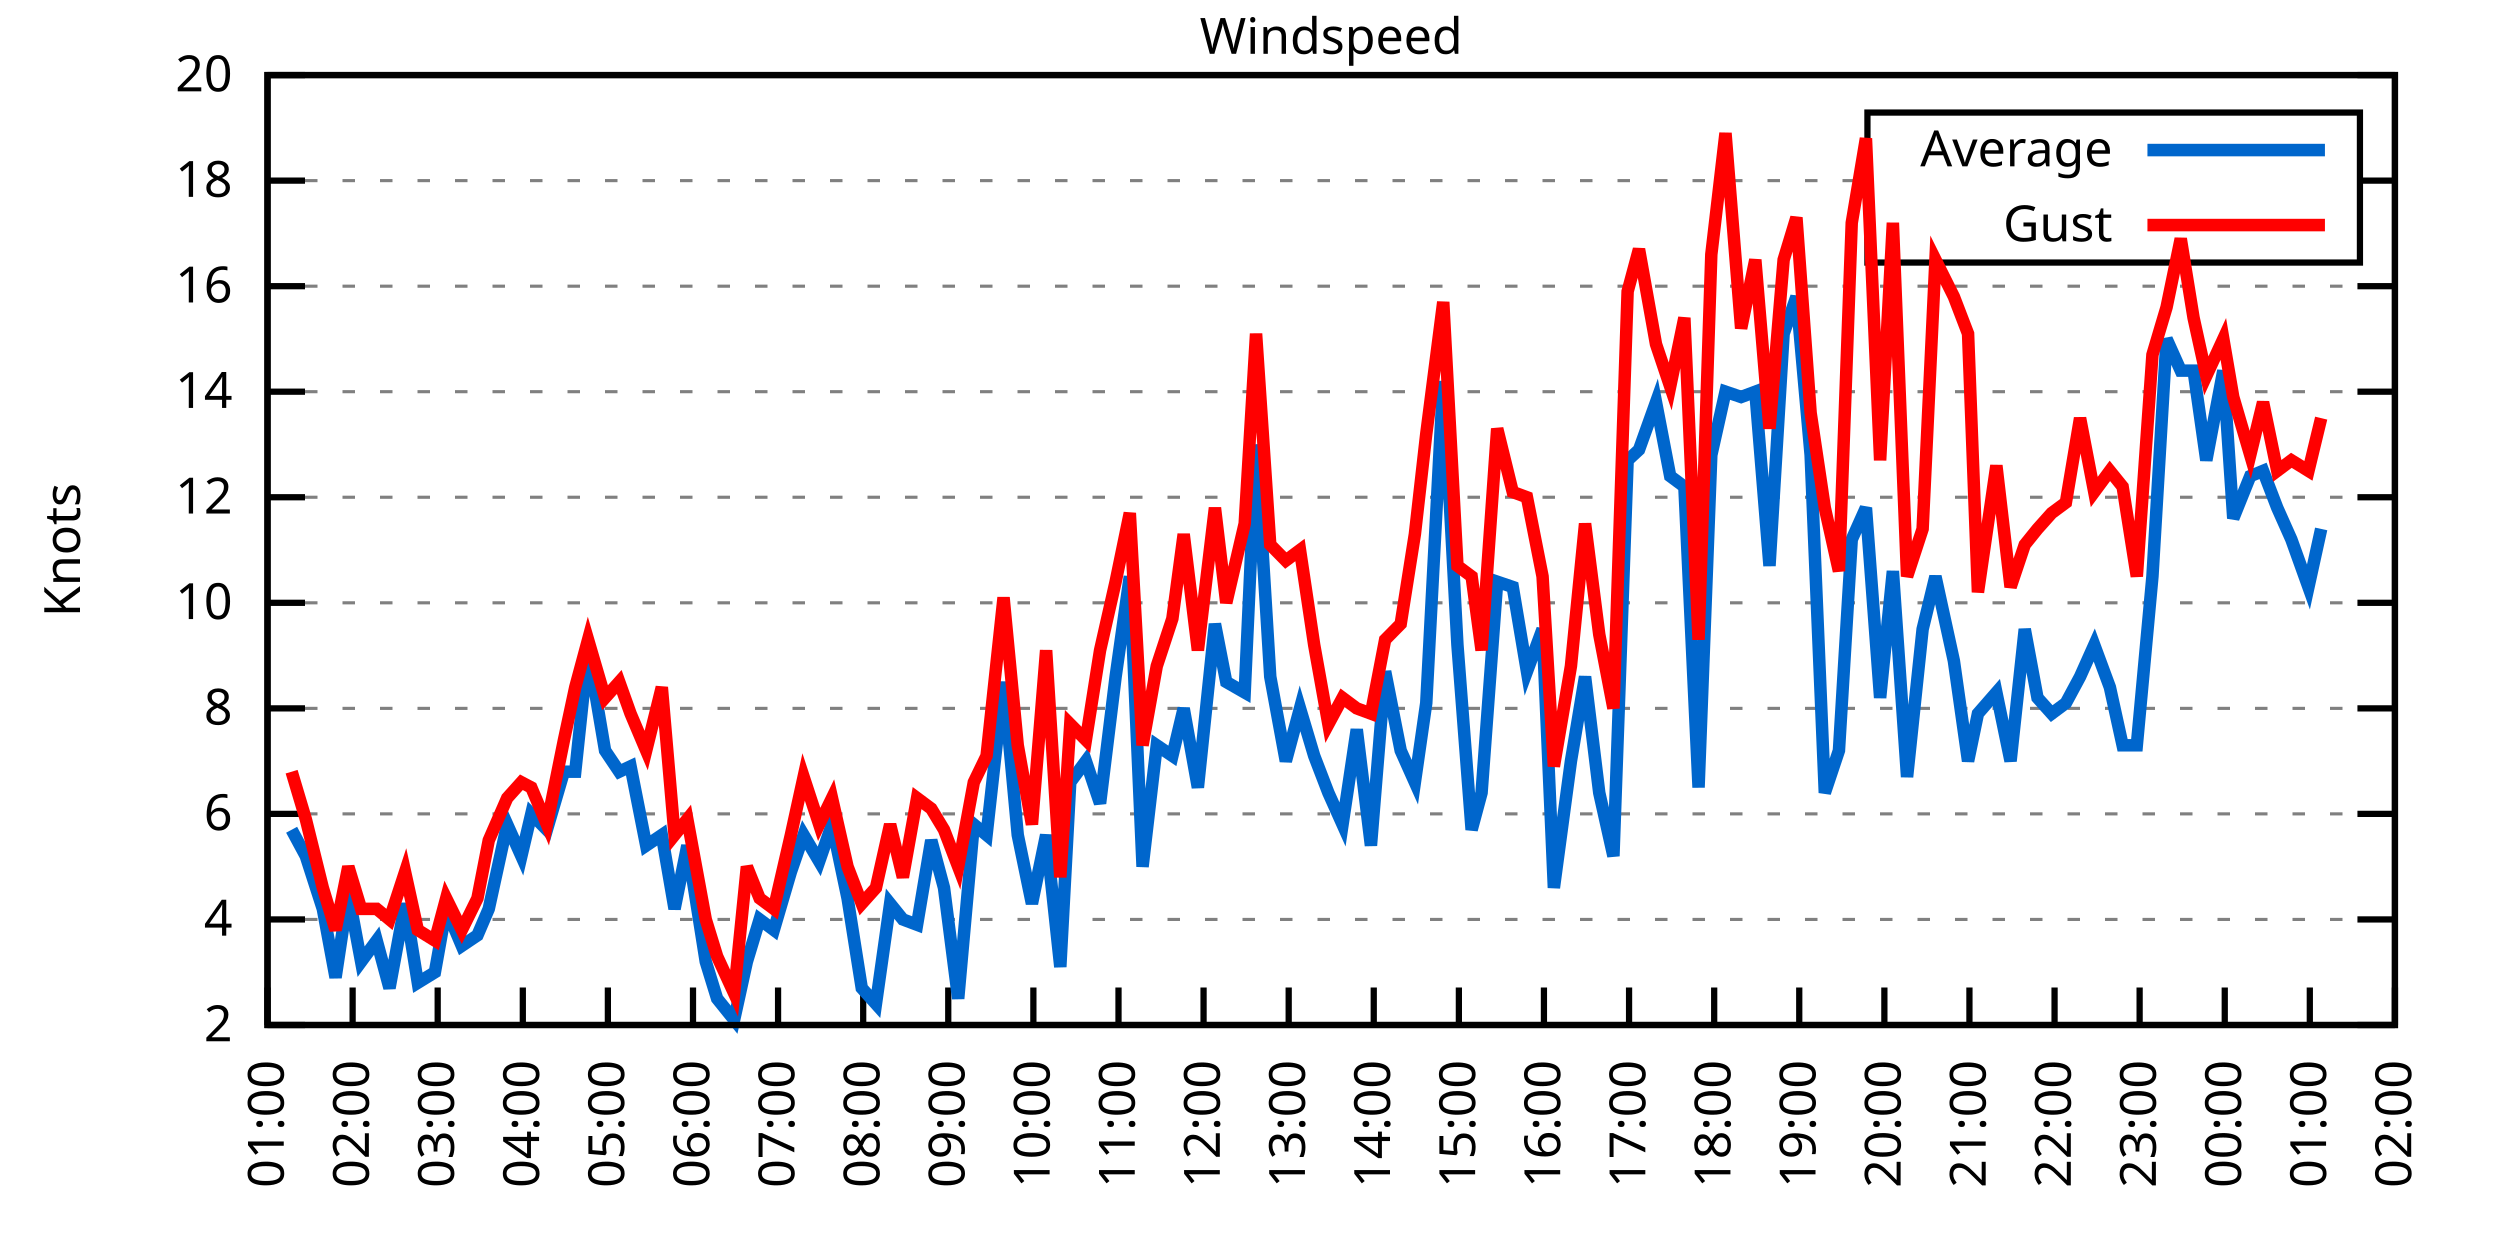
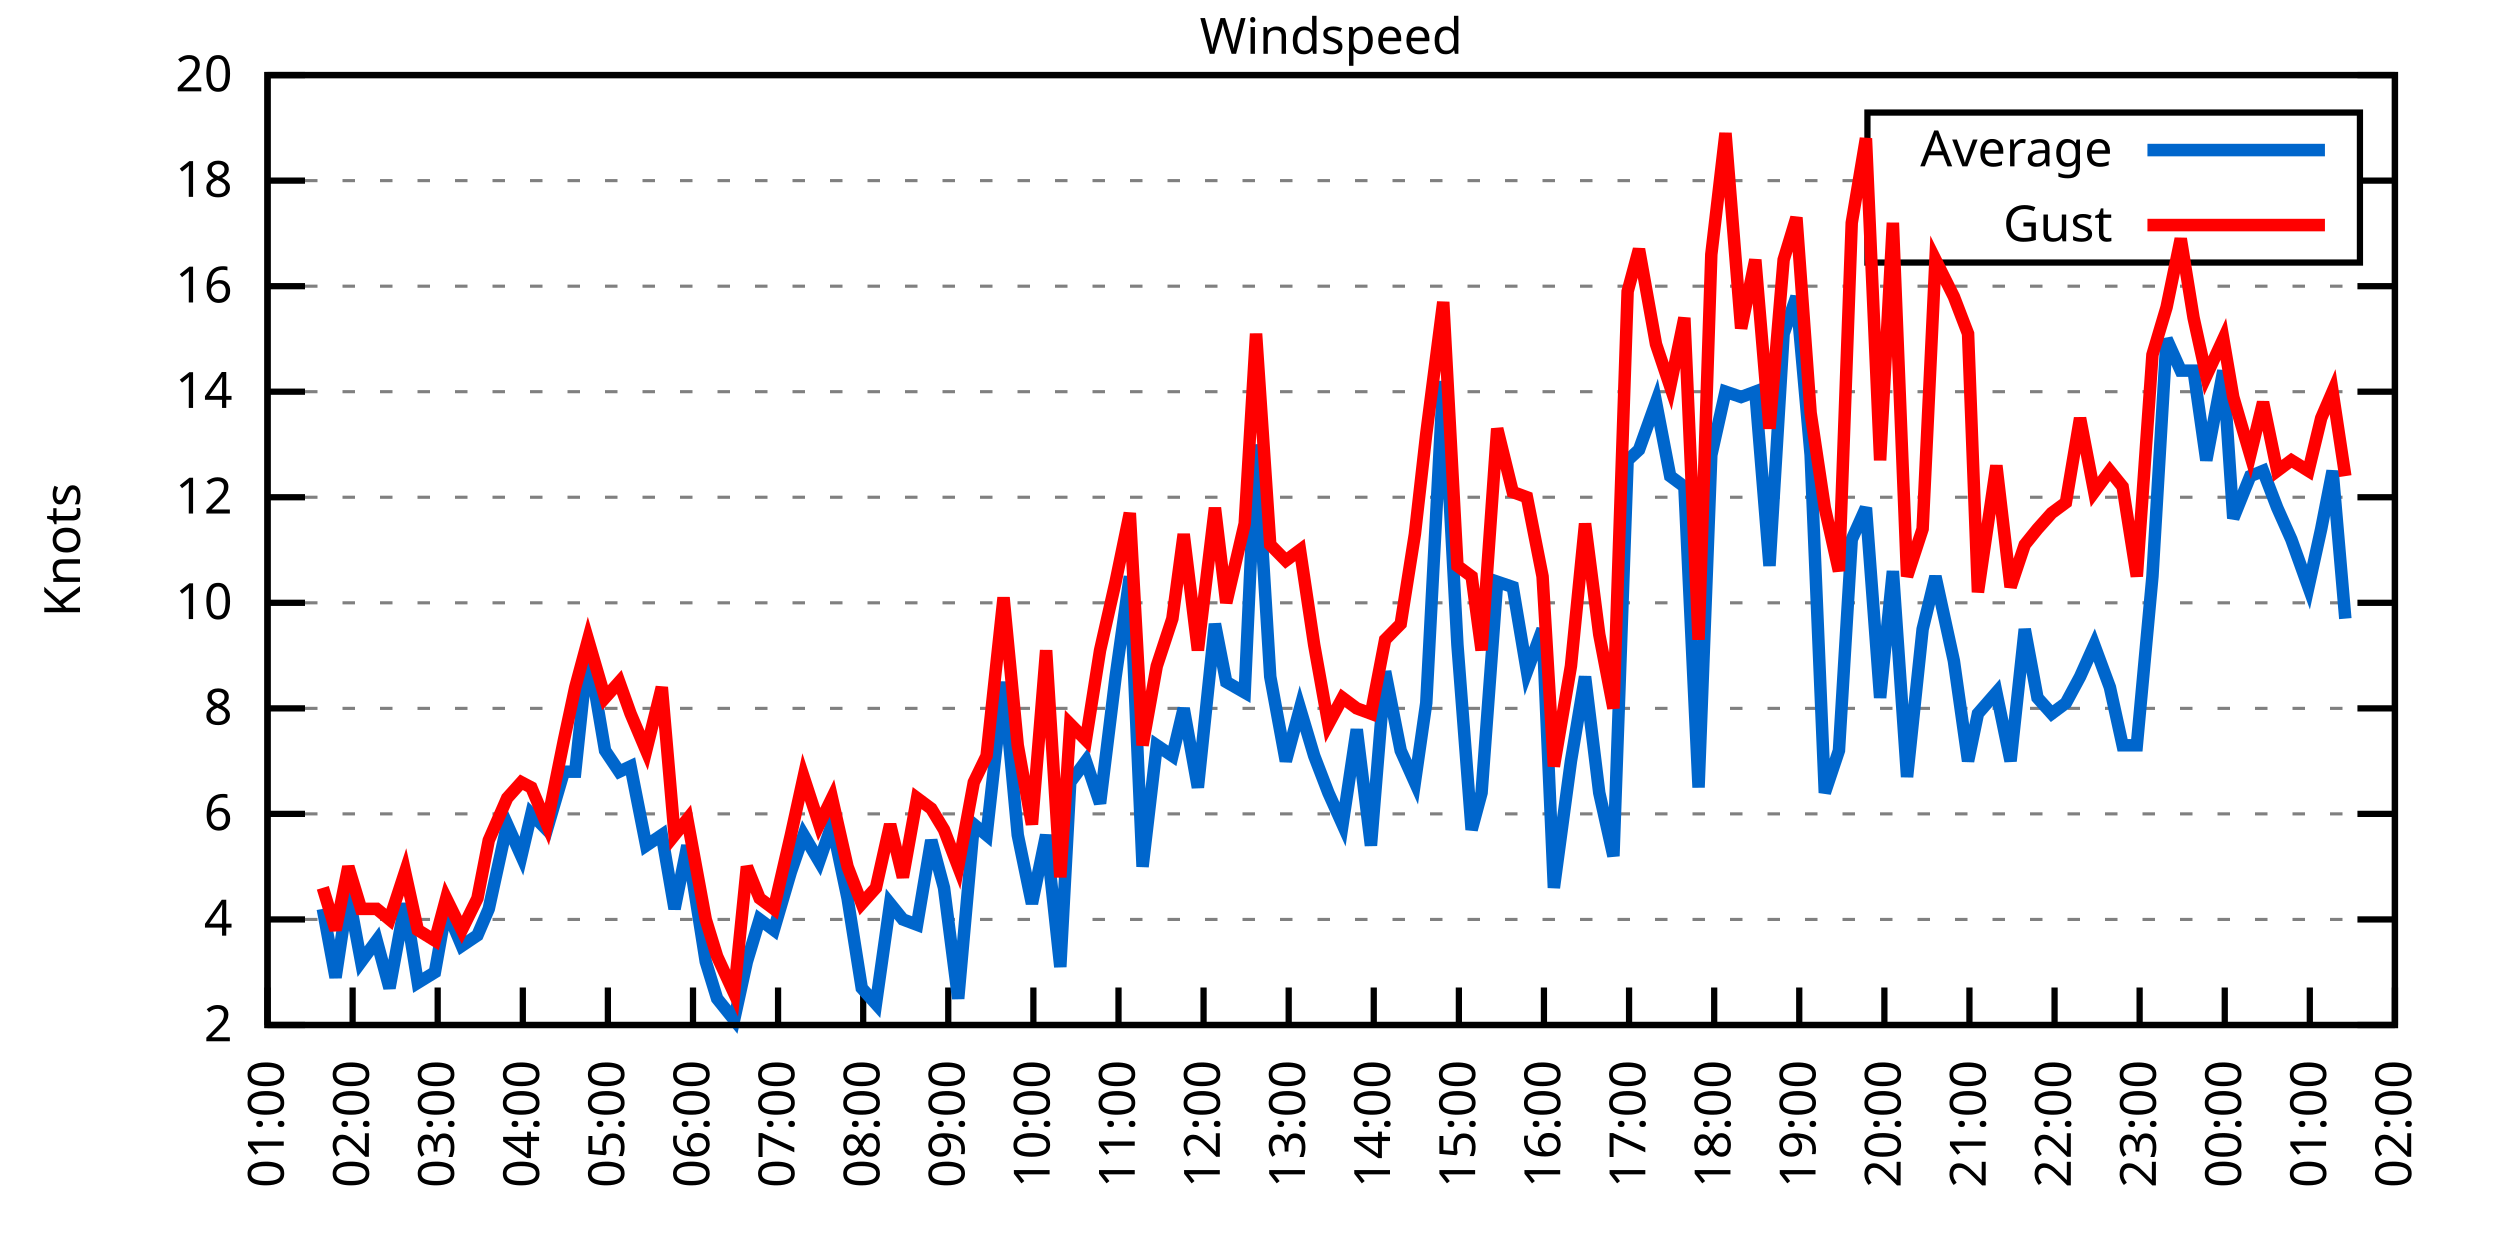
<svg xmlns="http://www.w3.org/2000/svg" xmlns:xlink="http://www.w3.org/1999/xlink" width="400" height="200" viewBox="0 0 400 200">
  <g id="gnuplot_canvas">
    <rect x="0" y="0" width="400" height="200" fill="none" />
    <defs>
      <circle id="gpDot" r="0.5" stroke-width="0.5" stroke="currentColor" />
      <path id="gpPt0" stroke-width="0.333" stroke="currentColor" d="M-1,0 h2 M0,-1 v2" />
      <path id="gpPt1" stroke-width="0.333" stroke="currentColor" d="M-1,-1 L1,1 M1,-1 L-1,1" />
      <path id="gpPt2" stroke-width="0.333" stroke="currentColor" d="M-1,0 L1,0 M0,-1 L0,1 M-1,-1 L1,1 M-1,1 L1,-1" />
      <rect id="gpPt3" stroke-width="0.333" stroke="currentColor" x="-1" y="-1" width="2" height="2" />
      <rect id="gpPt4" stroke-width="0.333" stroke="currentColor" fill="currentColor" x="-1" y="-1" width="2" height="2" />
      <circle id="gpPt5" stroke-width="0.333" stroke="currentColor" cx="0" cy="0" r="1" />
      <use xlink:href="#gpPt5" id="gpPt6" fill="currentColor" stroke="none" />
      <path id="gpPt7" stroke-width="0.333" stroke="currentColor" d="M0,-1.33 L-1.33,0.67 L1.33,0.67 z" />
      <use xlink:href="#gpPt7" id="gpPt8" fill="currentColor" stroke="none" />
      <use xlink:href="#gpPt7" id="gpPt9" stroke="currentColor" transform="rotate(180)" />
      <use xlink:href="#gpPt9" id="gpPt10" fill="currentColor" stroke="none" />
      <use xlink:href="#gpPt3" id="gpPt11" stroke="currentColor" transform="rotate(45)" />
      <use xlink:href="#gpPt11" id="gpPt12" fill="currentColor" stroke="none" />
      <path id="gpPt13" stroke-width="0.333" stroke="currentColor" d="M0,1.330 L1.265,0.411 L0.782,-1.067 L-0.782,-1.076 L-1.265,0.411 z" />
      <use xlink:href="#gpPt13" id="gpPt14" fill="currentColor" stroke="none" />
      <filter id="textbox" filterUnits="objectBoundingBox" x="0" y="0" height="1" width="1">
        <feFlood flood-color="white" flood-opacity="1" result="bgnd" />
        <feComposite in="SourceGraphic" in2="bgnd" operator="atop" />
      </filter>
      <filter id="greybox" filterUnits="objectBoundingBox" x="0" y="0" height="1" width="1">
        <feFlood flood-color="lightgrey" flood-opacity="1" result="grey" />
        <feComposite in="SourceGraphic" in2="grey" operator="atop" />
      </filter>
    </defs>
    <g fill="none" color="white" stroke="currentColor" stroke-width="1.00" stroke-linecap="butt" stroke-linejoin="miter">
</g>
    <g fill="none" color="black" stroke="currentColor" stroke-width="1.00" stroke-linecap="butt" stroke-linejoin="miter">
      <g stroke="none" shape-rendering="crispEdges">
        <polygon fill="rgb(255, 255, 255)" points="42.80,164.00 383.18,164.00 383.18,12.02 42.80,12.02 " />
      </g>
    </g>
    <g fill="none" color="black" stroke="currentColor" stroke-width="1.00" stroke-linecap="butt" stroke-linejoin="miter">
</g>
    <g fill="none" color="black" stroke="black" stroke-width="0.50" stroke-linecap="butt" stroke-linejoin="miter">
</g>
    <g fill="none" color="gray" stroke="currentColor" stroke-width="0.50" stroke-linecap="butt" stroke-linejoin="miter">
      <path stroke="gray" stroke-dasharray="2,4" class="gridline" d="M42.80,164.00 L383.19,164.00  " />
    </g>
    <g fill="none" color="gray" stroke="gray" stroke-width="1.00" stroke-linecap="butt" stroke-linejoin="miter">
</g>
    <g fill="none" color="black" stroke="currentColor" stroke-width="1.00" stroke-linecap="butt" stroke-linejoin="miter">
      <path stroke="black" d="M42.80,164.00 L48.80,164.00 M383.19,164.00 L377.19,164.00  " />
      <g transform="translate(37.20,166.60)" stroke="none" fill="black" font-family="Sans" font-size="8.00" text-anchor="end">
        <text>
          <tspan font-family="Sans"> 2</tspan>
        </text>
      </g>
    </g>
    <g fill="none" color="black" stroke="currentColor" stroke-width="1.00" stroke-linecap="butt" stroke-linejoin="miter">
</g>
    <g fill="none" color="black" stroke="black" stroke-width="0.50" stroke-linecap="butt" stroke-linejoin="miter">
</g>
    <g fill="none" color="gray" stroke="currentColor" stroke-width="0.50" stroke-linecap="butt" stroke-linejoin="miter">
      <path stroke="gray" stroke-dasharray="2,4" class="gridline" d="M42.80,147.11 L383.19,147.11  " />
    </g>
    <g fill="none" color="gray" stroke="gray" stroke-width="1.00" stroke-linecap="butt" stroke-linejoin="miter">
</g>
    <g fill="none" color="black" stroke="currentColor" stroke-width="1.00" stroke-linecap="butt" stroke-linejoin="miter">
      <path stroke="black" d="M42.80,147.11 L48.80,147.11 M383.19,147.11 L377.19,147.11  " />
      <g transform="translate(37.20,149.71)" stroke="none" fill="black" font-family="Sans" font-size="8.00" text-anchor="end">
        <text>
          <tspan font-family="Sans"> 4</tspan>
        </text>
      </g>
    </g>
    <g fill="none" color="black" stroke="currentColor" stroke-width="1.00" stroke-linecap="butt" stroke-linejoin="miter">
</g>
    <g fill="none" color="black" stroke="black" stroke-width="0.50" stroke-linecap="butt" stroke-linejoin="miter">
</g>
    <g fill="none" color="gray" stroke="currentColor" stroke-width="0.50" stroke-linecap="butt" stroke-linejoin="miter">
      <path stroke="gray" stroke-dasharray="2,4" class="gridline" d="M42.80,130.22 L383.19,130.22  " />
    </g>
    <g fill="none" color="gray" stroke="gray" stroke-width="1.00" stroke-linecap="butt" stroke-linejoin="miter">
</g>
    <g fill="none" color="black" stroke="currentColor" stroke-width="1.00" stroke-linecap="butt" stroke-linejoin="miter">
      <path stroke="black" d="M42.80,130.22 L48.80,130.22 M383.19,130.22 L377.19,130.22  " />
      <g transform="translate(37.20,132.82)" stroke="none" fill="black" font-family="Sans" font-size="8.00" text-anchor="end">
        <text>
          <tspan font-family="Sans"> 6</tspan>
        </text>
      </g>
    </g>
    <g fill="none" color="black" stroke="currentColor" stroke-width="1.00" stroke-linecap="butt" stroke-linejoin="miter">
</g>
    <g fill="none" color="black" stroke="black" stroke-width="0.50" stroke-linecap="butt" stroke-linejoin="miter">
</g>
    <g fill="none" color="gray" stroke="currentColor" stroke-width="0.50" stroke-linecap="butt" stroke-linejoin="miter">
      <path stroke="gray" stroke-dasharray="2,4" class="gridline" d="M42.80,113.34 L383.19,113.34  " />
    </g>
    <g fill="none" color="gray" stroke="gray" stroke-width="1.00" stroke-linecap="butt" stroke-linejoin="miter">
</g>
    <g fill="none" color="black" stroke="currentColor" stroke-width="1.00" stroke-linecap="butt" stroke-linejoin="miter">
      <path stroke="black" d="M42.80,113.34 L48.80,113.34 M383.19,113.34 L377.19,113.34  " />
      <g transform="translate(37.20,115.94)" stroke="none" fill="black" font-family="Sans" font-size="8.00" text-anchor="end">
        <text>
          <tspan font-family="Sans"> 8</tspan>
        </text>
      </g>
    </g>
    <g fill="none" color="black" stroke="currentColor" stroke-width="1.00" stroke-linecap="butt" stroke-linejoin="miter">
</g>
    <g fill="none" color="black" stroke="black" stroke-width="0.50" stroke-linecap="butt" stroke-linejoin="miter">
</g>
    <g fill="none" color="gray" stroke="currentColor" stroke-width="0.50" stroke-linecap="butt" stroke-linejoin="miter">
      <path stroke="gray" stroke-dasharray="2,4" class="gridline" d="M42.80,96.45 L383.19,96.45  " />
    </g>
    <g fill="none" color="gray" stroke="gray" stroke-width="1.00" stroke-linecap="butt" stroke-linejoin="miter">
</g>
    <g fill="none" color="black" stroke="currentColor" stroke-width="1.00" stroke-linecap="butt" stroke-linejoin="miter">
      <path stroke="black" d="M42.80,96.45 L48.80,96.45 M383.19,96.45 L377.19,96.45  " />
      <g transform="translate(37.20,99.05)" stroke="none" fill="black" font-family="Sans" font-size="8.00" text-anchor="end">
        <text>
          <tspan font-family="Sans"> 10</tspan>
        </text>
      </g>
    </g>
    <g fill="none" color="black" stroke="currentColor" stroke-width="1.00" stroke-linecap="butt" stroke-linejoin="miter">
</g>
    <g fill="none" color="black" stroke="black" stroke-width="0.50" stroke-linecap="butt" stroke-linejoin="miter">
</g>
    <g fill="none" color="gray" stroke="currentColor" stroke-width="0.50" stroke-linecap="butt" stroke-linejoin="miter">
      <path stroke="gray" stroke-dasharray="2,4" class="gridline" d="M42.80,79.56 L383.19,79.56  " />
    </g>
    <g fill="none" color="gray" stroke="gray" stroke-width="1.00" stroke-linecap="butt" stroke-linejoin="miter">
</g>
    <g fill="none" color="black" stroke="currentColor" stroke-width="1.00" stroke-linecap="butt" stroke-linejoin="miter">
      <path stroke="black" d="M42.80,79.56 L48.80,79.56 M383.19,79.56 L377.19,79.56  " />
      <g transform="translate(37.20,82.16)" stroke="none" fill="black" font-family="Sans" font-size="8.00" text-anchor="end">
        <text>
          <tspan font-family="Sans"> 12</tspan>
        </text>
      </g>
    </g>
    <g fill="none" color="black" stroke="currentColor" stroke-width="1.00" stroke-linecap="butt" stroke-linejoin="miter">
</g>
    <g fill="none" color="black" stroke="black" stroke-width="0.50" stroke-linecap="butt" stroke-linejoin="miter">
</g>
    <g fill="none" color="gray" stroke="currentColor" stroke-width="0.50" stroke-linecap="butt" stroke-linejoin="miter">
      <path stroke="gray" stroke-dasharray="2,4" class="gridline" d="M42.80,62.67 L383.19,62.67  " />
    </g>
    <g fill="none" color="gray" stroke="gray" stroke-width="1.00" stroke-linecap="butt" stroke-linejoin="miter">
</g>
    <g fill="none" color="black" stroke="currentColor" stroke-width="1.00" stroke-linecap="butt" stroke-linejoin="miter">
      <path stroke="black" d="M42.80,62.67 L48.80,62.67 M383.19,62.67 L377.19,62.67  " />
      <g transform="translate(37.20,65.27)" stroke="none" fill="black" font-family="Sans" font-size="8.00" text-anchor="end">
        <text>
          <tspan font-family="Sans"> 14</tspan>
        </text>
      </g>
    </g>
    <g fill="none" color="black" stroke="currentColor" stroke-width="1.00" stroke-linecap="butt" stroke-linejoin="miter">
</g>
    <g fill="none" color="black" stroke="black" stroke-width="0.50" stroke-linecap="butt" stroke-linejoin="miter">
</g>
    <g fill="none" color="gray" stroke="currentColor" stroke-width="0.50" stroke-linecap="butt" stroke-linejoin="miter">
      <path stroke="gray" stroke-dasharray="2,4" class="gridline" d="M42.80,45.79 L383.19,45.79  " />
    </g>
    <g fill="none" color="gray" stroke="gray" stroke-width="1.00" stroke-linecap="butt" stroke-linejoin="miter">
</g>
    <g fill="none" color="black" stroke="currentColor" stroke-width="1.00" stroke-linecap="butt" stroke-linejoin="miter">
      <path stroke="black" d="M42.80,45.79 L48.80,45.79 M383.19,45.79 L377.19,45.79  " />
      <g transform="translate(37.20,48.39)" stroke="none" fill="black" font-family="Sans" font-size="8.00" text-anchor="end">
        <text>
          <tspan font-family="Sans"> 16</tspan>
        </text>
      </g>
    </g>
    <g fill="none" color="black" stroke="currentColor" stroke-width="1.00" stroke-linecap="butt" stroke-linejoin="miter">
</g>
    <g fill="none" color="black" stroke="black" stroke-width="0.50" stroke-linecap="butt" stroke-linejoin="miter">
</g>
    <g fill="none" color="gray" stroke="currentColor" stroke-width="0.50" stroke-linecap="butt" stroke-linejoin="miter">
      <path stroke="gray" stroke-dasharray="2,4" class="gridline" d="M42.80,28.90 L298.79,28.90 M377.59,28.90 L383.19,28.90  " />
    </g>
    <g fill="none" color="gray" stroke="gray" stroke-width="1.00" stroke-linecap="butt" stroke-linejoin="miter">
</g>
    <g fill="none" color="black" stroke="currentColor" stroke-width="1.00" stroke-linecap="butt" stroke-linejoin="miter">
      <path stroke="black" d="M42.80,28.90 L48.80,28.90 M383.19,28.90 L377.19,28.90  " />
      <g transform="translate(37.20,31.50)" stroke="none" fill="black" font-family="Sans" font-size="8.00" text-anchor="end">
        <text>
          <tspan font-family="Sans"> 18</tspan>
        </text>
      </g>
    </g>
    <g fill="none" color="black" stroke="currentColor" stroke-width="1.00" stroke-linecap="butt" stroke-linejoin="miter">
</g>
    <g fill="none" color="black" stroke="black" stroke-width="0.50" stroke-linecap="butt" stroke-linejoin="miter">
</g>
    <g fill="none" color="gray" stroke="currentColor" stroke-width="0.50" stroke-linecap="butt" stroke-linejoin="miter">
      <path stroke="gray" stroke-dasharray="2,4" class="gridline" d="M42.80,12.01 L383.19,12.01  " />
    </g>
    <g fill="none" color="gray" stroke="gray" stroke-width="1.00" stroke-linecap="butt" stroke-linejoin="miter">
</g>
    <g fill="none" color="black" stroke="currentColor" stroke-width="1.00" stroke-linecap="butt" stroke-linejoin="miter">
      <path stroke="black" d="M42.80,12.01 L48.80,12.01 M383.19,12.01 L377.19,12.01  " />
      <g transform="translate(37.20,14.61)" stroke="none" fill="black" font-family="Sans" font-size="8.00" text-anchor="end">
        <text>
          <tspan font-family="Sans"> 20</tspan>
        </text>
      </g>
    </g>
    <g fill="none" color="black" stroke="currentColor" stroke-width="1.00" stroke-linecap="butt" stroke-linejoin="miter">
      <path stroke="black" d="M42.80,164.00 L42.80,158.00  " />
      <g transform="translate(45.40,169.60) rotate(270.00)" stroke="none" fill="black" font-family="Sans" font-size="8.00" text-anchor="end">
        <text>
          <tspan font-family="Sans">01:00</tspan>
        </text>
      </g>
    </g>
    <g fill="none" color="black" stroke="currentColor" stroke-width="1.00" stroke-linecap="butt" stroke-linejoin="miter">
      <path stroke="black" d="M56.42,164.00 L56.42,158.00  " />
      <g transform="translate(59.02,169.60) rotate(270.00)" stroke="none" fill="black" font-family="Sans" font-size="8.00" text-anchor="end">
        <text>
          <tspan font-family="Sans">02:00</tspan>
        </text>
      </g>
    </g>
    <g fill="none" color="black" stroke="currentColor" stroke-width="1.00" stroke-linecap="butt" stroke-linejoin="miter">
      <path stroke="black" d="M70.03,164.00 L70.03,158.00  " />
      <g transform="translate(72.63,169.60) rotate(270.00)" stroke="none" fill="black" font-family="Sans" font-size="8.00" text-anchor="end">
        <text>
          <tspan font-family="Sans">03:00</tspan>
        </text>
      </g>
    </g>
    <g fill="none" color="black" stroke="currentColor" stroke-width="1.00" stroke-linecap="butt" stroke-linejoin="miter">
      <path stroke="black" d="M83.65,164.00 L83.65,158.00  " />
      <g transform="translate(86.25,169.60) rotate(270.00)" stroke="none" fill="black" font-family="Sans" font-size="8.00" text-anchor="end">
        <text>
          <tspan font-family="Sans">04:00</tspan>
        </text>
      </g>
    </g>
    <g fill="none" color="black" stroke="currentColor" stroke-width="1.00" stroke-linecap="butt" stroke-linejoin="miter">
      <path stroke="black" d="M97.26,164.00 L97.26,158.00  " />
      <g transform="translate(99.86,169.60) rotate(270.00)" stroke="none" fill="black" font-family="Sans" font-size="8.00" text-anchor="end">
        <text>
          <tspan font-family="Sans">05:00</tspan>
        </text>
      </g>
    </g>
    <g fill="none" color="black" stroke="currentColor" stroke-width="1.00" stroke-linecap="butt" stroke-linejoin="miter">
      <path stroke="black" d="M110.88,164.00 L110.88,158.00  " />
      <g transform="translate(113.48,169.60) rotate(270.00)" stroke="none" fill="black" font-family="Sans" font-size="8.00" text-anchor="end">
        <text>
          <tspan font-family="Sans">06:00</tspan>
        </text>
      </g>
    </g>
    <g fill="none" color="black" stroke="currentColor" stroke-width="1.00" stroke-linecap="butt" stroke-linejoin="miter">
      <path stroke="black" d="M124.49,164.00 L124.49,158.00  " />
      <g transform="translate(127.09,169.60) rotate(270.00)" stroke="none" fill="black" font-family="Sans" font-size="8.00" text-anchor="end">
        <text>
          <tspan font-family="Sans">07:00</tspan>
        </text>
      </g>
    </g>
    <g fill="none" color="black" stroke="currentColor" stroke-width="1.00" stroke-linecap="butt" stroke-linejoin="miter">
      <path stroke="black" d="M138.11,164.00 L138.11,158.00  " />
      <g transform="translate(140.71,169.60) rotate(270.00)" stroke="none" fill="black" font-family="Sans" font-size="8.00" text-anchor="end">
        <text>
          <tspan font-family="Sans">08:00</tspan>
        </text>
      </g>
    </g>
    <g fill="none" color="black" stroke="currentColor" stroke-width="1.00" stroke-linecap="butt" stroke-linejoin="miter">
      <path stroke="black" d="M151.72,164.00 L151.72,158.00  " />
      <g transform="translate(154.32,169.60) rotate(270.00)" stroke="none" fill="black" font-family="Sans" font-size="8.00" text-anchor="end">
        <text>
          <tspan font-family="Sans">09:00</tspan>
        </text>
      </g>
    </g>
    <g fill="none" color="black" stroke="currentColor" stroke-width="1.00" stroke-linecap="butt" stroke-linejoin="miter">
      <path stroke="black" d="M165.34,164.00 L165.34,158.00  " />
      <g transform="translate(167.94,169.60) rotate(270.00)" stroke="none" fill="black" font-family="Sans" font-size="8.00" text-anchor="end">
        <text>
          <tspan font-family="Sans">10:00</tspan>
        </text>
      </g>
    </g>
    <g fill="none" color="black" stroke="currentColor" stroke-width="1.00" stroke-linecap="butt" stroke-linejoin="miter">
      <path stroke="black" d="M178.96,164.00 L178.96,158.00  " />
      <g transform="translate(181.56,169.60) rotate(270.00)" stroke="none" fill="black" font-family="Sans" font-size="8.00" text-anchor="end">
        <text>
          <tspan font-family="Sans">11:00</tspan>
        </text>
      </g>
    </g>
    <g fill="none" color="black" stroke="currentColor" stroke-width="1.00" stroke-linecap="butt" stroke-linejoin="miter">
      <path stroke="black" d="M192.57,164.00 L192.57,158.00  " />
      <g transform="translate(195.17,169.60) rotate(270.00)" stroke="none" fill="black" font-family="Sans" font-size="8.00" text-anchor="end">
        <text>
          <tspan font-family="Sans">12:00</tspan>
        </text>
      </g>
    </g>
    <g fill="none" color="black" stroke="currentColor" stroke-width="1.00" stroke-linecap="butt" stroke-linejoin="miter">
      <path stroke="black" d="M206.19,164.00 L206.19,158.00  " />
      <g transform="translate(208.79,169.60) rotate(270.00)" stroke="none" fill="black" font-family="Sans" font-size="8.00" text-anchor="end">
        <text>
          <tspan font-family="Sans">13:00</tspan>
        </text>
      </g>
    </g>
    <g fill="none" color="black" stroke="currentColor" stroke-width="1.00" stroke-linecap="butt" stroke-linejoin="miter">
      <path stroke="black" d="M219.80,164.00 L219.80,158.00  " />
      <g transform="translate(222.40,169.60) rotate(270.00)" stroke="none" fill="black" font-family="Sans" font-size="8.00" text-anchor="end">
        <text>
          <tspan font-family="Sans">14:00</tspan>
        </text>
      </g>
    </g>
    <g fill="none" color="black" stroke="currentColor" stroke-width="1.00" stroke-linecap="butt" stroke-linejoin="miter">
      <path stroke="black" d="M233.42,164.00 L233.42,158.00  " />
      <g transform="translate(236.02,169.60) rotate(270.00)" stroke="none" fill="black" font-family="Sans" font-size="8.00" text-anchor="end">
        <text>
          <tspan font-family="Sans">15:00</tspan>
        </text>
      </g>
    </g>
    <g fill="none" color="black" stroke="currentColor" stroke-width="1.00" stroke-linecap="butt" stroke-linejoin="miter">
      <path stroke="black" d="M247.03,164.00 L247.03,158.00  " />
      <g transform="translate(249.63,169.60) rotate(270.00)" stroke="none" fill="black" font-family="Sans" font-size="8.00" text-anchor="end">
        <text>
          <tspan font-family="Sans">16:00</tspan>
        </text>
      </g>
    </g>
    <g fill="none" color="black" stroke="currentColor" stroke-width="1.00" stroke-linecap="butt" stroke-linejoin="miter">
      <path stroke="black" d="M260.65,164.00 L260.65,158.00  " />
      <g transform="translate(263.25,169.60) rotate(270.00)" stroke="none" fill="black" font-family="Sans" font-size="8.00" text-anchor="end">
        <text>
          <tspan font-family="Sans">17:00</tspan>
        </text>
      </g>
    </g>
    <g fill="none" color="black" stroke="currentColor" stroke-width="1.00" stroke-linecap="butt" stroke-linejoin="miter">
      <path stroke="black" d="M274.27,164.00 L274.27,158.00  " />
      <g transform="translate(276.87,169.60) rotate(270.00)" stroke="none" fill="black" font-family="Sans" font-size="8.00" text-anchor="end">
        <text>
          <tspan font-family="Sans">18:00</tspan>
        </text>
      </g>
    </g>
    <g fill="none" color="black" stroke="currentColor" stroke-width="1.00" stroke-linecap="butt" stroke-linejoin="miter">
      <path stroke="black" d="M287.88,164.00 L287.88,158.00  " />
      <g transform="translate(290.48,169.60) rotate(270.00)" stroke="none" fill="black" font-family="Sans" font-size="8.00" text-anchor="end">
        <text>
          <tspan font-family="Sans">19:00</tspan>
        </text>
      </g>
    </g>
    <g fill="none" color="black" stroke="currentColor" stroke-width="1.00" stroke-linecap="butt" stroke-linejoin="miter">
      <path stroke="black" d="M301.50,164.00 L301.50,158.00  " />
      <g transform="translate(304.10,169.60) rotate(270.00)" stroke="none" fill="black" font-family="Sans" font-size="8.00" text-anchor="end">
        <text>
          <tspan font-family="Sans">20:00</tspan>
        </text>
      </g>
    </g>
    <g fill="none" color="black" stroke="currentColor" stroke-width="1.00" stroke-linecap="butt" stroke-linejoin="miter">
      <path stroke="black" d="M315.11,164.00 L315.11,158.00  " />
      <g transform="translate(317.71,169.60) rotate(270.00)" stroke="none" fill="black" font-family="Sans" font-size="8.00" text-anchor="end">
        <text>
          <tspan font-family="Sans">21:00</tspan>
        </text>
      </g>
    </g>
    <g fill="none" color="black" stroke="currentColor" stroke-width="1.00" stroke-linecap="butt" stroke-linejoin="miter">
      <path stroke="black" d="M328.73,164.00 L328.73,158.00  " />
      <g transform="translate(331.33,169.60) rotate(270.00)" stroke="none" fill="black" font-family="Sans" font-size="8.00" text-anchor="end">
        <text>
          <tspan font-family="Sans">22:00</tspan>
        </text>
      </g>
    </g>
    <g fill="none" color="black" stroke="currentColor" stroke-width="1.00" stroke-linecap="butt" stroke-linejoin="miter">
      <path stroke="black" d="M342.34,164.00 L342.34,158.00  " />
      <g transform="translate(344.94,169.60) rotate(270.00)" stroke="none" fill="black" font-family="Sans" font-size="8.00" text-anchor="end">
        <text>
          <tspan font-family="Sans">23:00</tspan>
        </text>
      </g>
    </g>
    <g fill="none" color="black" stroke="currentColor" stroke-width="1.00" stroke-linecap="butt" stroke-linejoin="miter">
      <path stroke="black" d="M355.96,164.00 L355.96,158.00  " />
      <g transform="translate(358.56,169.60) rotate(270.00)" stroke="none" fill="black" font-family="Sans" font-size="8.00" text-anchor="end">
        <text>
          <tspan font-family="Sans">00:00</tspan>
        </text>
      </g>
    </g>
    <g fill="none" color="black" stroke="currentColor" stroke-width="1.00" stroke-linecap="butt" stroke-linejoin="miter">
      <path stroke="black" d="M369.57,164.00 L369.57,158.00  " />
      <g transform="translate(372.17,169.60) rotate(270.00)" stroke="none" fill="black" font-family="Sans" font-size="8.00" text-anchor="end">
        <text>
          <tspan font-family="Sans">01:00</tspan>
        </text>
      </g>
    </g>
    <g fill="none" color="black" stroke="currentColor" stroke-width="1.00" stroke-linecap="butt" stroke-linejoin="miter">
      <path stroke="black" d="M383.19,164.00 L383.19,158.00  " />
      <g transform="translate(385.79,169.60) rotate(270.00)" stroke="none" fill="black" font-family="Sans" font-size="8.00" text-anchor="end">
        <text>
          <tspan font-family="Sans">02:00</tspan>
        </text>
      </g>
    </g>
    <g fill="none" color="black" stroke="currentColor" stroke-width="1.00" stroke-linecap="butt" stroke-linejoin="miter">
</g>
    <g fill="none" color="black" stroke="currentColor" stroke-width="1.00" stroke-linecap="butt" stroke-linejoin="miter">
      <path stroke="black" d="M42.80,12.01 L42.80,164.00 L383.19,164.00 L383.19,12.01 L42.80,12.01 Z  " />
    </g>
    <g fill="none" color="black" stroke="currentColor" stroke-width="1.00" stroke-linecap="butt" stroke-linejoin="miter">
</g>
    <g fill="none" color="black" stroke="currentColor" stroke-width="1.00" stroke-linecap="butt" stroke-linejoin="miter">
      <path stroke="black" d="M298.79,42.01 L298.79,18.01 L377.59,18.01 L377.59,42.01 L298.79,42.01 Z  " />
    </g>
    <g id="Windspeed_plot_1">
      <g fill="none" color="white" stroke="black" stroke-width="2.00" stroke-linecap="butt" stroke-linejoin="miter">
</g>
      <g fill="none" color="black" stroke="currentColor" stroke-width="2.00" stroke-linecap="butt" stroke-linejoin="miter">
        <g transform="translate(337.99,26.61)" stroke="none" fill="black" font-family="Sans" font-size="8.00" text-anchor="end">
          <text>
            <tspan font-family="Sans">Average</tspan>
          </text>
        </g>
      </g>
      <g fill="none" color="black" stroke="currentColor" stroke-width="2.00" stroke-linecap="butt" stroke-linejoin="miter">
-         <path stroke="rgb(  0, 102, 204)" d="M343.59,24.01 L371.99,24.01 M46.66,132.76 L48.93,136.98 L51.65,145.42 L53.69,156.40 L55.73,142.89 L57.78,153.87   L60.27,150.49 L62.32,158.09 L64.81,144.58 L66.85,157.24 L69.58,155.56 L71.39,145.42 L73.89,151.33 L76.39,149.65   L78.20,145.42 L81.15,131.91 L83.42,136.98 L85.01,130.22 L87.50,132.76 L90.23,123.47 L92.04,123.47 L94.09,104.05   L96.81,120.09 L99.08,123.47 L100.89,122.62 L103.39,135.29 L105.89,133.60 L107.93,145.42 L109.97,135.29 L112.92,153.87   L114.74,159.78 L117.46,163.16 L119.50,153.87 L121.54,147.11 L123.81,148.80 L126.54,139.51 L128.58,133.60 L131.07,137.82   L133.12,131.91 L135.61,143.73 L137.88,158.09 L140.15,160.62 L142.42,144.58 L144.46,147.11 L146.73,147.96 L149.00,134.45   L151.04,142.05 L153.31,159.78 L155.81,131.91 L157.85,133.60 L160.57,109.11 L162.84,133.60 L165.11,144.58 L167.38,133.60   L169.65,154.71 L171.24,125.16 L173.74,121.78 L176.01,128.54 L178.50,108.27 L180.77,92.23 L182.81,138.67 L185.08,119.25   L187.58,120.94 L189.39,113.34 L191.66,126.00 L194.39,99.83 L196.20,109.11 L199.15,110.80 L200.97,71.12 L203.24,108.27   L205.73,121.78 L208.00,113.34 L210.27,120.94 L212.54,126.85 L214.81,131.91 L217.08,116.71 L219.35,135.29 L221.62,107.43   L224.11,120.09 L226.38,125.16 L228.20,112.49 L230.92,60.98 L233.19,103.20 L235.46,132.76 L237.05,126.85 L239.55,93.07   L242.04,93.92 L244.31,107.43 L246.81,100.67 L248.62,142.05 L251.35,121.78 L253.61,108.27 L255.88,126.85 L258.15,136.98   L260.42,73.65 L262.24,71.96 L264.96,64.36 L267.23,76.18 L269.50,77.87 L271.77,126.00 L273.81,72.81 L276.08,62.67   L278.58,63.52 L280.85,62.67 L283.12,90.54 L285.38,53.39 L287.43,47.47 L289.70,72.81 L291.97,126.85 L294.23,120.09   L296.28,86.32 L298.55,81.25 L300.82,111.65 L302.86,91.38 L305.13,124.31 L307.62,100.67 L309.67,92.23 L312.62,105.74   L314.89,121.78 L316.47,114.18 L319.42,110.80 L321.69,121.78 L323.96,100.67 L326.00,111.65 L328.27,114.18 L330.54,112.49   L332.81,108.27 L335.08,103.20 L337.58,109.96 L339.62,119.25 L341.89,119.25 L344.39,92.23 L346.65,54.23 L348.92,59.30   L350.97,59.30 L353.01,73.65 L355.73,59.30 L357.32,82.94 L360.04,76.18 L362.09,75.34 L364.36,81.25 L366.62,86.32   L369.35,93.92 L371.39,84.63  " />
+         <path stroke="rgb(  0, 102, 204)" d="M343.59,24.01 L371.99,24.01 M51.65,145.42 L53.69,156.40 L55.73,142.89 L57.78,153.87 L60.27,150.49 L62.32,158.09   L64.81,144.58 L66.85,157.24 L69.58,155.56 L71.39,145.42 L73.89,151.33 L76.39,149.65 L78.20,145.42 L81.15,131.91   L83.42,136.98 L85.01,130.22 L87.50,132.76 L90.23,123.47 L92.04,123.47 L94.09,104.05 L96.81,120.09 L99.08,123.47   L100.89,122.62 L103.39,135.29 L105.89,133.60 L107.93,145.42 L109.97,135.29 L112.92,153.87 L114.74,159.78 L117.46,163.16   L119.50,153.87 L121.54,147.11 L123.81,148.80 L126.54,139.51 L128.58,133.60 L131.07,137.82 L133.12,131.91 L135.61,143.73   L137.88,158.09 L140.15,160.62 L142.42,144.58 L144.46,147.11 L146.73,147.96 L149.00,134.45 L151.04,142.05 L153.31,159.78   L155.81,131.91 L157.85,133.60 L160.57,109.11 L162.84,133.60 L165.11,144.58 L167.38,133.60 L169.65,154.71 L171.24,125.16   L173.74,121.78 L176.01,128.54 L178.50,108.27 L180.77,92.23 L182.81,138.67 L185.08,119.25 L187.58,120.94 L189.39,113.34   L191.66,126.00 L194.39,99.83 L196.20,109.11 L199.15,110.80 L200.97,71.12 L203.24,108.27 L205.73,121.78 L208.00,113.34   L210.27,120.94 L212.54,126.85 L214.81,131.91 L217.08,116.71 L219.35,135.29 L221.62,107.43 L224.11,120.09 L226.38,125.16   L228.20,112.49 L230.92,60.98 L233.19,103.20 L235.46,132.76 L237.05,126.85 L239.55,93.07 L242.04,93.92 L244.31,107.43   L246.81,100.67 L248.62,142.05 L251.35,121.78 L253.61,108.27 L255.88,126.85 L258.15,136.98 L260.42,73.65 L262.24,71.96   L264.96,64.36 L267.23,76.18 L269.50,77.87 L271.77,126.00 L273.81,72.81 L276.08,62.67 L278.58,63.52 L280.85,62.67   L283.12,90.54 L285.38,53.39 L287.43,47.47 L289.70,72.81 L291.97,126.85 L294.23,120.09 L296.28,86.32 L298.55,81.25   L300.82,111.65 L302.86,91.38 L305.13,124.31 L307.62,100.67 L309.67,92.23 L312.62,105.74 L314.89,121.78 L316.47,114.18   L319.42,110.80 L321.69,121.78 L323.96,100.67 L326.00,111.65 L328.27,114.18 L330.54,112.49 L332.81,108.27 L335.08,103.20   L337.58,109.96 L339.62,119.25 L341.89,119.25 L344.39,92.23 L346.65,54.23 L348.92,59.30 L350.97,59.30 L353.01,73.65   L355.73,59.30 L357.32,82.94 L360.04,76.18 L362.09,75.34 L364.36,81.25 L366.62,86.32 L369.35,93.92 L371.39,84.63   L373.21,75.34 L375.25,98.98  " />
      </g>
    </g>
    <g id="Windspeed_plot_2">
      <g fill="none" color="black" stroke="currentColor" stroke-width="2.00" stroke-linecap="butt" stroke-linejoin="miter">
        <g transform="translate(337.99,38.61)" stroke="none" fill="black" font-family="Sans" font-size="8.00" text-anchor="end">
          <text>
            <tspan font-family="Sans">Gust</tspan>
          </text>
        </g>
      </g>
      <g fill="none" color="black" stroke="currentColor" stroke-width="2.00" stroke-linecap="butt" stroke-linejoin="miter">
-         <path stroke="rgb(255,   0,   0)" d="M343.59,36.01 L371.99,36.01 M46.66,123.47 L48.93,131.07 L51.65,142.05 L53.69,148.80 L55.73,138.67 L57.78,145.42   L60.27,145.42 L62.32,147.11 L64.81,139.51 L66.85,148.80 L69.58,150.49 L71.39,143.73 L73.89,148.80 L76.39,143.73   L78.20,134.45 L81.15,127.69 L83.42,125.16 L85.01,126.00 L87.50,131.91 L90.23,118.40 L92.04,109.96 L94.09,102.36   L96.81,111.65 L99.08,109.11 L100.89,114.18 L103.39,120.09 L105.89,109.96 L107.93,133.60 L109.97,131.07 L112.92,147.11   L114.74,153.02 L117.46,158.93 L119.50,138.67 L121.54,143.73 L123.81,145.42 L126.54,133.60 L128.58,124.31 L131.07,131.91   L133.12,127.69 L135.61,138.67 L137.88,144.58 L140.15,142.05 L142.42,131.91 L144.46,140.36 L146.73,127.69 L149.00,129.38   L151.04,132.76 L153.31,138.67 L155.81,125.16 L157.85,120.94 L160.57,95.60 L162.84,119.25 L165.11,131.91 L167.38,104.05   L169.65,140.36 L171.24,115.87 L173.74,118.40 L176.01,104.05 L178.50,93.07 L180.77,82.09 L182.81,119.25 L185.08,106.58   L187.58,98.98 L189.39,85.47 L191.66,104.05 L194.39,81.25 L196.20,96.45 L199.15,83.78 L200.97,53.39 L203.24,87.16   L205.73,89.69 L208.00,88.00 L210.27,103.20 L212.54,115.87 L214.81,111.65 L217.08,113.34 L219.35,114.18 L221.62,102.36   L224.11,99.83 L226.38,85.47 L228.20,69.43 L230.92,48.32 L233.19,90.54 L235.46,92.23 L237.05,104.05 L239.55,68.58   L242.04,78.72 L244.31,79.56 L246.81,92.23 L248.62,122.62 L251.35,106.58 L253.61,83.78 L255.88,101.52 L258.15,113.34   L260.42,46.63 L262.24,39.87 L264.96,55.07 L267.23,61.83 L269.50,50.85 L271.77,102.36 L273.81,40.72 L276.08,21.30   L278.58,52.54 L280.85,41.56 L283.12,68.58 L285.38,41.56 L287.43,34.81 L289.70,66.05 L291.97,81.25 L294.23,91.38   L296.28,35.65 L298.55,22.14 L300.82,73.65 L302.86,35.65 L305.13,92.23 L307.62,84.63 L309.67,41.56 L312.62,47.47   L314.89,53.39 L316.47,94.76 L319.42,74.49 L321.69,93.92 L323.96,87.16 L326.00,84.63 L328.27,82.09 L330.54,80.41   L332.81,66.90 L335.08,78.72 L337.58,75.34 L339.62,77.87 L341.89,92.23 L344.39,56.76 L346.65,49.16 L348.92,38.19   L350.97,50.85 L353.01,60.14 L355.73,54.23 L357.32,63.52 L360.04,72.81 L362.09,64.36 L364.36,75.34 L366.62,73.65   L369.35,75.34 L371.39,66.90  " />
+         <path stroke="rgb(255,   0,   0)" d="M343.59,36.01 L371.99,36.01 M51.65,142.05 L53.69,148.80 L55.73,138.67 L57.78,145.42 L60.27,145.42 L62.32,147.11   L64.81,139.51 L66.85,148.80 L69.58,150.49 L71.39,143.73 L73.89,148.80 L76.39,143.73 L78.20,134.45 L81.15,127.69   L83.42,125.16 L85.01,126.00 L87.50,131.91 L90.23,118.40 L92.04,109.96 L94.09,102.36 L96.81,111.65 L99.08,109.11   L100.89,114.18 L103.39,120.09 L105.89,109.96 L107.93,133.60 L109.97,131.07 L112.92,147.11 L114.74,153.02 L117.46,158.93   L119.50,138.67 L121.54,143.73 L123.81,145.42 L126.54,133.60 L128.58,124.31 L131.07,131.91 L133.12,127.69 L135.61,138.67   L137.88,144.58 L140.15,142.05 L142.42,131.91 L144.46,140.36 L146.73,127.69 L149.00,129.38 L151.04,132.76 L153.31,138.67   L155.81,125.16 L157.85,120.94 L160.57,95.60 L162.84,119.25 L165.11,131.91 L167.38,104.05 L169.65,140.36 L171.24,115.87   L173.74,118.40 L176.01,104.05 L178.50,93.07 L180.77,82.09 L182.81,119.25 L185.08,106.58 L187.58,98.98 L189.39,85.47   L191.66,104.05 L194.39,81.25 L196.20,96.45 L199.15,83.78 L200.97,53.39 L203.24,87.16 L205.73,89.69 L208.00,88.00   L210.27,103.20 L212.54,115.87 L214.81,111.65 L217.08,113.34 L219.35,114.18 L221.62,102.36 L224.11,99.83 L226.38,85.47   L228.20,69.43 L230.92,48.32 L233.19,90.54 L235.46,92.23 L237.05,104.05 L239.55,68.58 L242.04,78.72 L244.31,79.56   L246.81,92.23 L248.62,122.62 L251.35,106.58 L253.61,83.78 L255.88,101.52 L258.15,113.34 L260.42,46.63 L262.24,39.87   L264.96,55.07 L267.23,61.83 L269.50,50.85 L271.77,102.36 L273.81,40.72 L276.08,21.30 L278.58,52.54 L280.85,41.56   L283.12,68.58 L285.38,41.56 L287.43,34.81 L289.70,66.05 L291.97,81.25 L294.23,91.38 L296.28,35.65 L298.55,22.14   L300.82,73.65 L302.86,35.65 L305.13,92.23 L307.62,84.63 L309.67,41.56 L312.62,47.47 L314.89,53.39 L316.47,94.76   L319.42,74.49 L321.69,93.92 L323.96,87.16 L326.00,84.63 L328.27,82.09 L330.54,80.41 L332.81,66.90 L335.08,78.72   L337.58,75.34 L339.62,77.87 L341.89,92.23 L344.39,56.76 L346.65,49.16 L348.92,38.19 L350.97,50.85 L353.01,60.14   L355.73,54.23 L357.32,63.52 L360.04,72.81 L362.09,64.36 L364.36,75.34 L366.62,73.65 L369.35,75.34 L371.39,66.90   L373.21,62.67 L375.25,76.18  " />
      </g>
    </g>
    <g fill="none" color="black" stroke="currentColor" stroke-width="2.00" stroke-linecap="butt" stroke-linejoin="miter">
</g>
    <g fill="none" color="black" stroke="black" stroke-width="1.00" stroke-linecap="butt" stroke-linejoin="miter">
</g>
    <g fill="none" color="black" stroke="currentColor" stroke-width="1.00" stroke-linecap="butt" stroke-linejoin="miter">
      <path stroke="black" d="M42.80,12.01 L42.80,164.00 L383.19,164.00 L383.19,12.01 L42.80,12.01 Z  " />
      <g transform="translate(12.80,88.01) rotate(270.00)" stroke="none" fill="black" font-family="Sans" font-size="8.00" text-anchor="middle">
        <text>
          <tspan font-family="Sans">Knots</tspan>
        </text>
      </g>
    </g>
    <g fill="none" color="black" stroke="currentColor" stroke-width="1.00" stroke-linecap="butt" stroke-linejoin="miter">
</g>
    <g fill="none" color="black" stroke="currentColor" stroke-width="1.00" stroke-linecap="butt" stroke-linejoin="miter">
      <g transform="translate(212.99,8.61)" stroke="none" fill="black" font-family="Sans" font-size="8.00" text-anchor="middle">
        <text>
          <tspan font-family="Sans">Windspeed</tspan>
        </text>
      </g>
    </g>
    <g fill="none" color="black" stroke="currentColor" stroke-width="1.00" stroke-linecap="butt" stroke-linejoin="miter">
</g>
  </g>
</svg>
